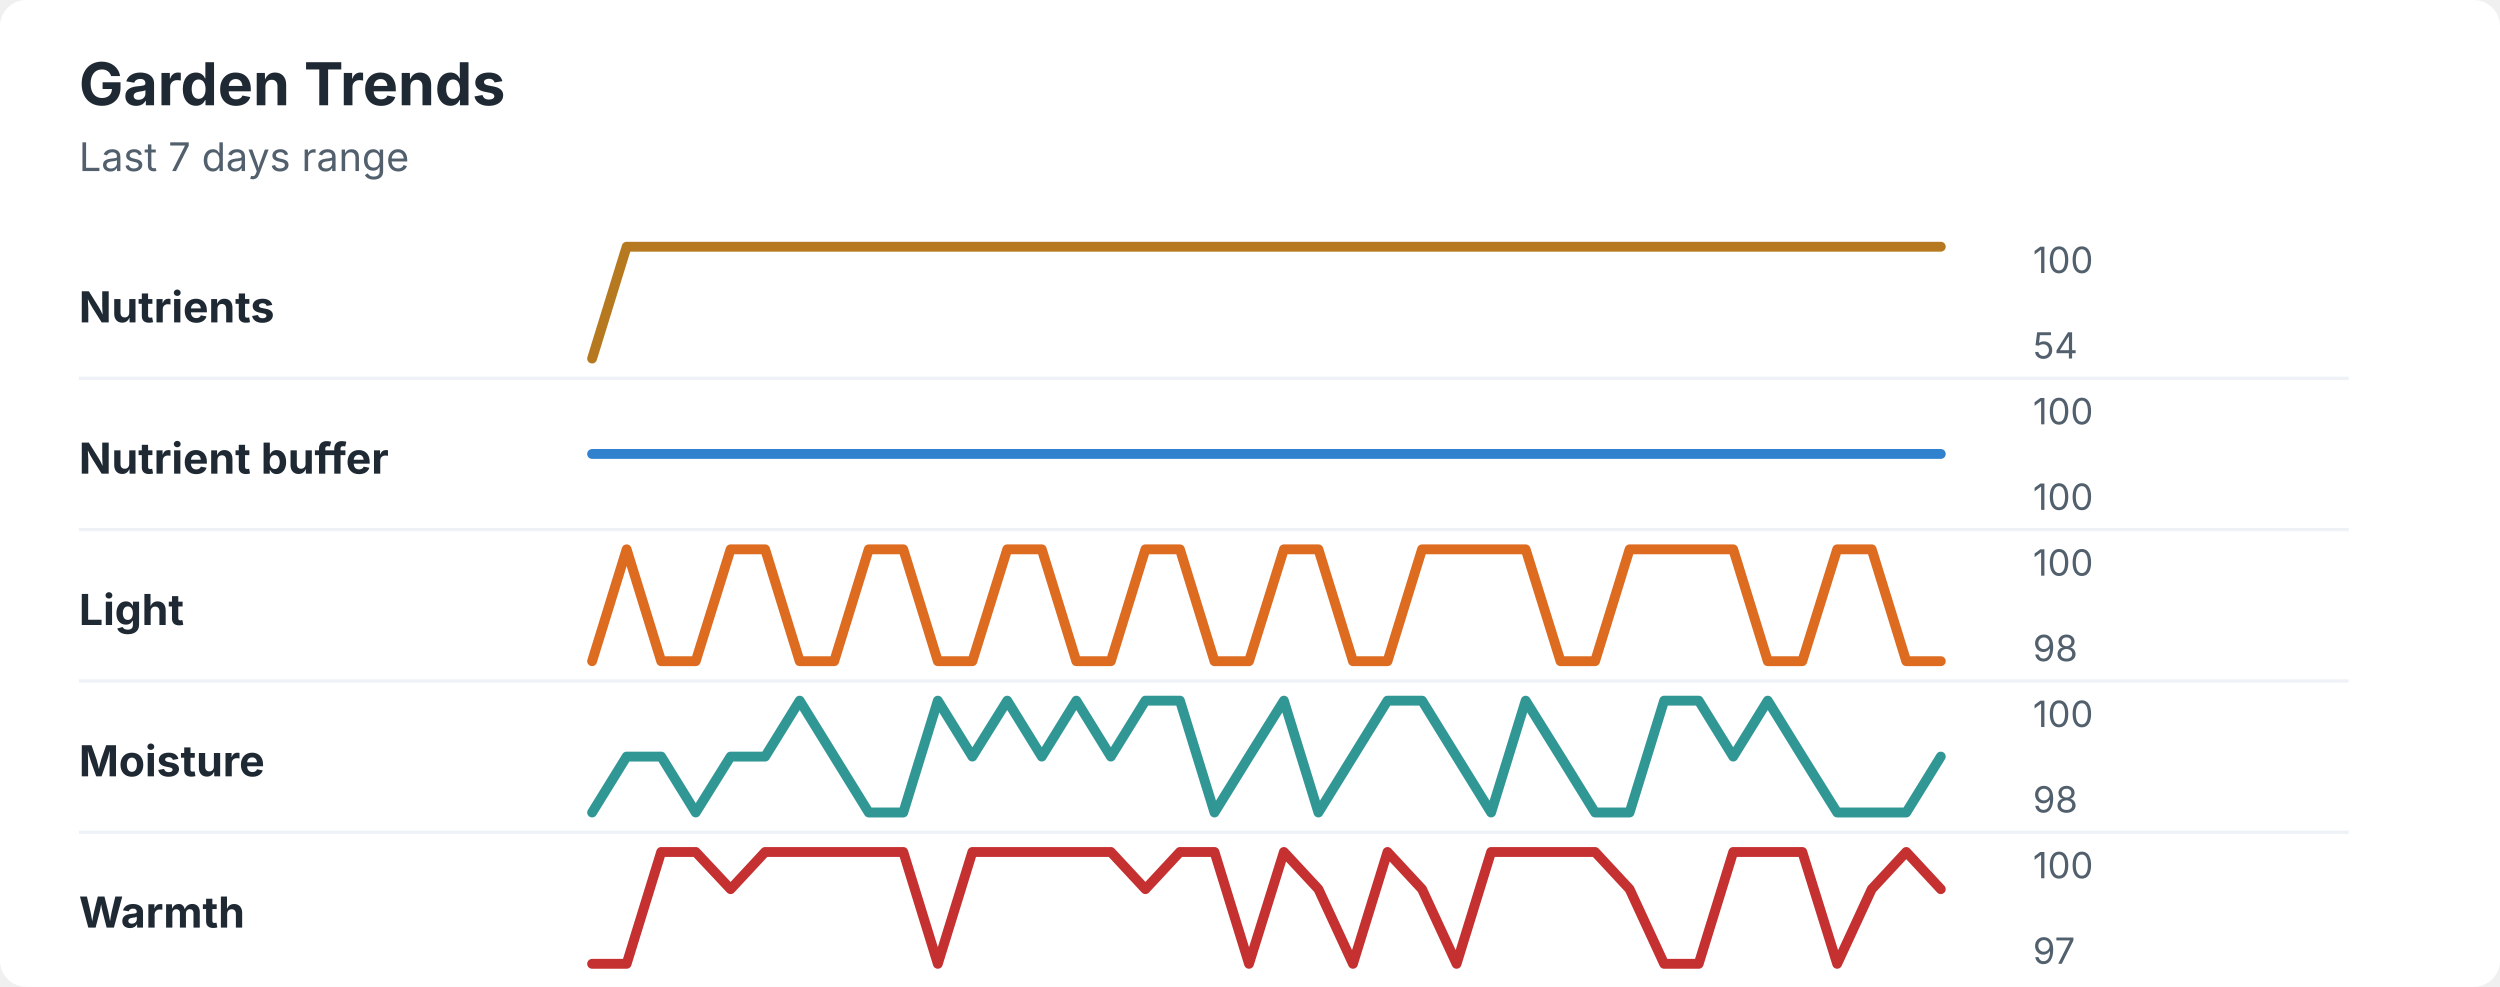
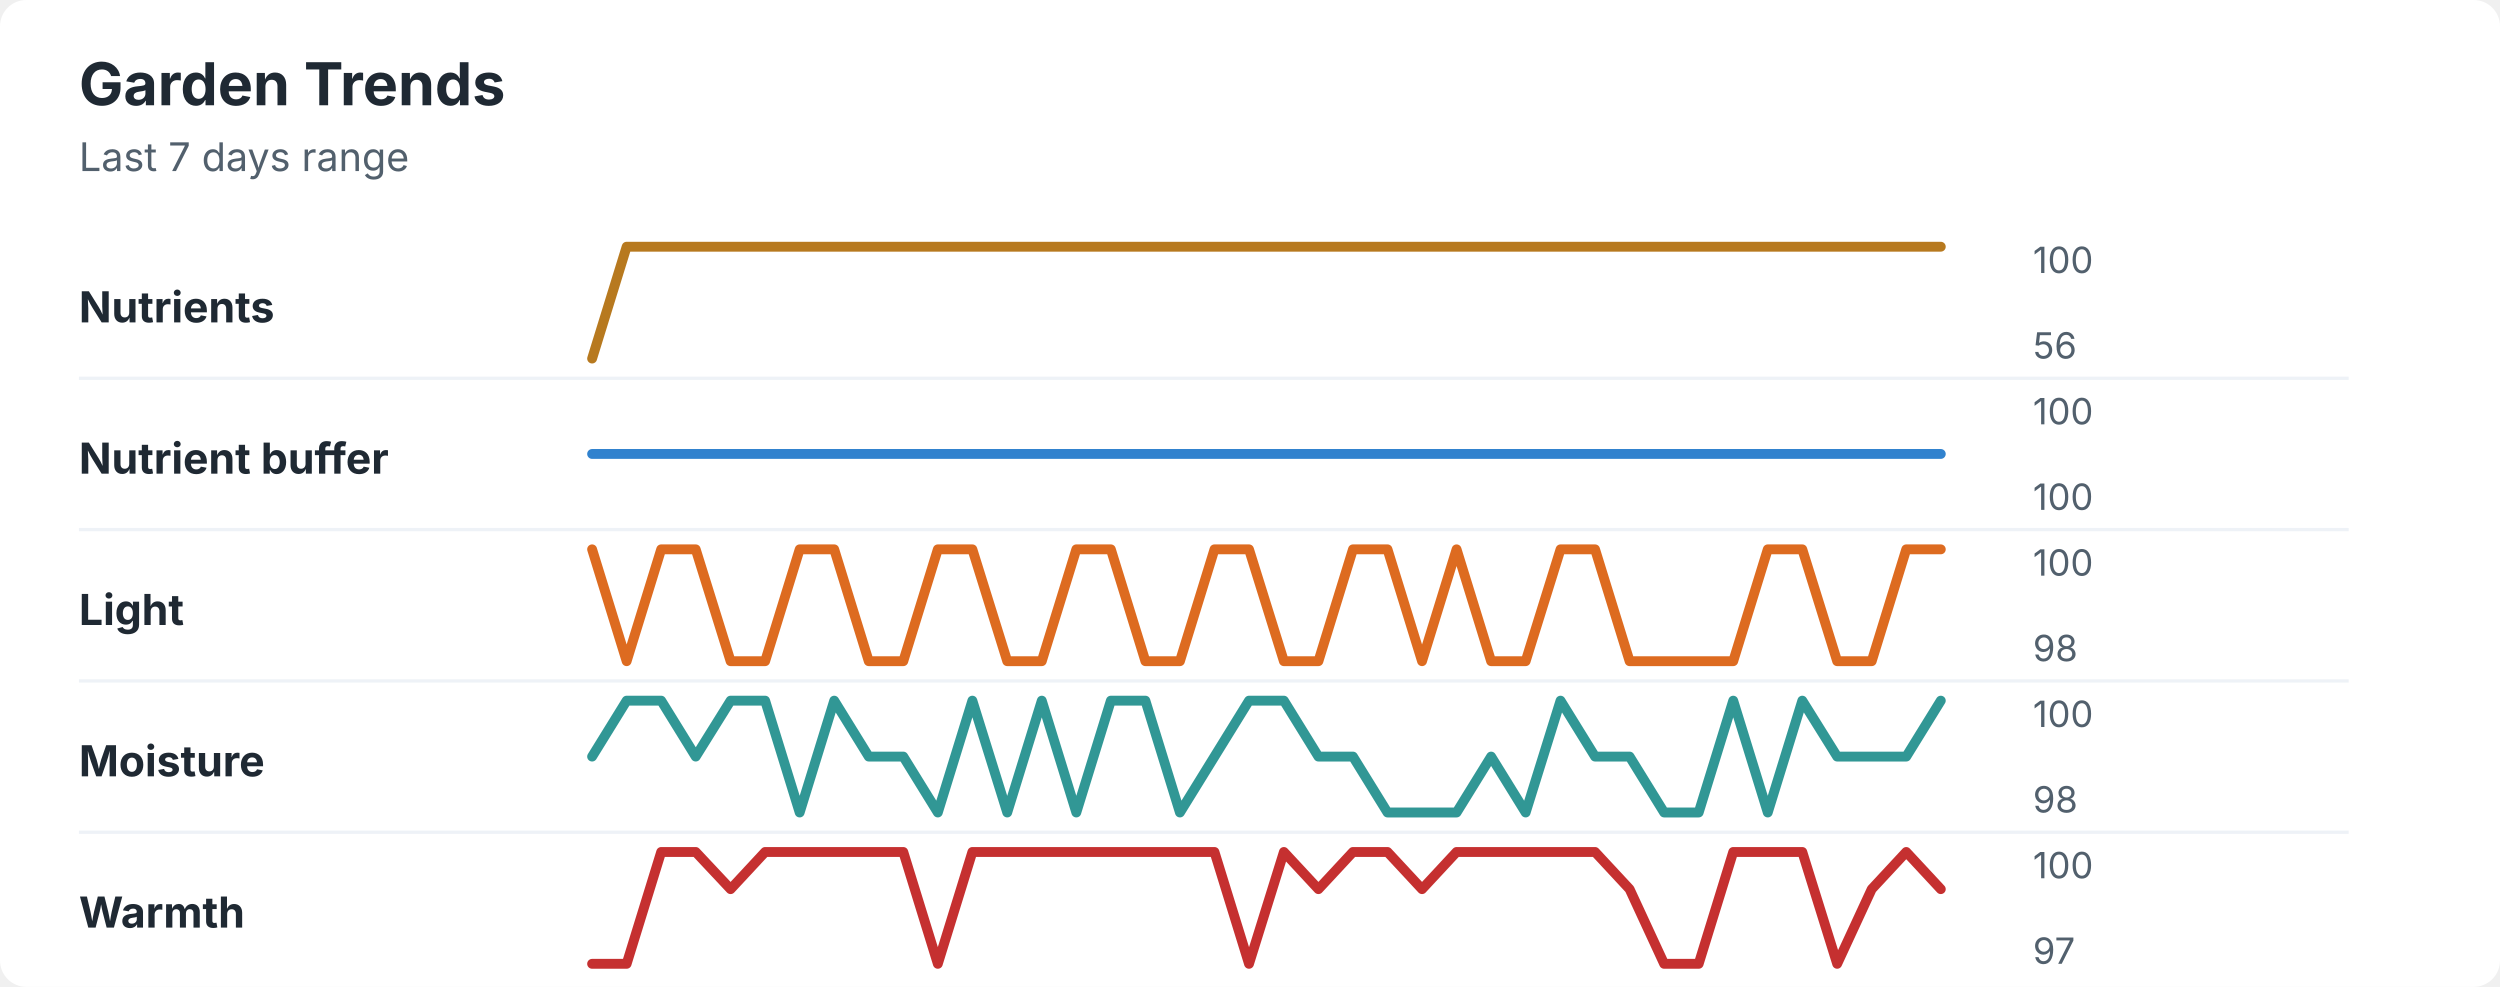
<svg xmlns="http://www.w3.org/2000/svg" width="760" height="300" viewBox="0 0 760 300" role="img" aria-labelledby="title desc">
  <rect width="760" height="300" rx="8" fill="#ffffff" />
  <style>
    text { font-family: -apple-system, BlinkMacSystemFont, "Segoe UI", sans-serif; }
    .title { font-size: 18px; font-weight: 700; fill: #1f2933; }
    .subtitle { font-size: 12px; fill: #52606d; }
    .label { font-size: 13px; font-weight: 650; fill: #1f2933; }
    .axis-value { font-size: 11px; fill: #52606d; }
    .separator { stroke: #eef2f7; stroke-width: 1; }
  </style>
  <text x="24" y="32" class="title">Garden Trends</text>
  <text x="24" y="52" class="subtitle">Last 7 days range</text>
  <text x="24" y="98" class="label">Nutrients</text>
  <polyline points="180.0,109.0 190.5,75.0 201.0,75.0 211.5,75.0 222.1,75.0 232.6,75.0 243.1,75.0 253.6,75.0 264.1,75.0 274.6,75.0 285.1,75.0 295.6,75.0 306.2,75.0 316.7,75.0 327.2,75.0 337.7,75.0 348.2,75.0 358.7,75.0 369.2,75.0 379.7,75.0 390.3,75.0 400.8,75.0 411.3,75.0 421.8,75.0 432.3,75.0 442.8,75.0 453.3,75.0 463.8,75.0 474.4,75.0 484.9,75.0 495.4,75.0 505.9,75.0 516.4,75.0 526.9,75.0 537.4,75.0 547.9,75.0 558.5,75.0 569.0,75.0 579.5,75.0 590.0,75.0 " fill="none" stroke="#b7791f" stroke-width="3" stroke-linecap="round" stroke-linejoin="round" />
  <text x="618" y="83" class="axis-value">100</text>
-   <text x="618" y="109" class="axis-value">54</text>
+   <text x="618" y="109" class="axis-value">56</text>
  <line x1="24" y1="115.0" x2="714" y2="115.0" class="separator" />
  <text x="24" y="144" class="label">Nutrient buffer</text>
  <polyline points="180.0,138.0 190.5,138.0 201.0,138.0 211.5,138.0 222.1,138.0 232.6,138.0 243.1,138.0 253.6,138.0 264.1,138.0 274.6,138.0 285.1,138.0 295.6,138.0 306.2,138.0 316.7,138.0 327.2,138.0 337.7,138.0 348.2,138.0 358.7,138.0 369.2,138.0 379.7,138.0 390.3,138.0 400.8,138.0 411.3,138.0 421.8,138.0 432.3,138.0 442.8,138.0 453.3,138.0 463.8,138.0 474.4,138.0 484.9,138.0 495.4,138.0 505.9,138.0 516.4,138.0 526.9,138.0 537.4,138.0 547.9,138.0 558.5,138.0 569.0,138.0 579.5,138.0 590.0,138.0 " fill="none" stroke="#3182ce" stroke-width="3" stroke-linecap="round" stroke-linejoin="round" />
  <text x="618" y="129" class="axis-value">100</text>
  <text x="618" y="155" class="axis-value">100</text>
  <line x1="24" y1="161.0" x2="714" y2="161.0" class="separator" />
  <text x="24" y="190" class="label">Light</text>
-   <polyline points="180.0,201.0 190.5,167.0 201.0,201.0 211.5,201.0 222.1,167.0 232.6,167.0 243.1,201.0 253.6,201.0 264.1,167.0 274.6,167.0 285.1,201.0 295.6,201.0 306.2,167.0 316.7,167.0 327.2,201.0 337.7,201.0 348.2,167.0 358.7,167.0 369.2,201.0 379.7,201.0 390.3,167.0 400.8,167.0 411.3,201.0 421.8,201.0 432.3,167.0 442.8,167.0 453.3,167.0 463.8,167.0 474.4,201.0 484.9,201.0 495.4,167.0 505.9,167.0 516.4,167.0 526.9,167.0 537.4,201.0 547.9,201.0 558.5,167.0 569.0,167.0 579.5,201.0 590.0,201.0 " fill="none" stroke="#dd6b20" stroke-width="3" stroke-linecap="round" stroke-linejoin="round" />
+   <polyline points="180.0,167.0 190.5,201.0 201.0,167.0 211.5,167.0 222.1,201.0 232.6,201.0 243.1,167.0 253.6,167.0 264.1,201.0 274.6,201.0 285.1,167.0 295.6,167.0 306.2,201.0 316.7,201.0 327.2,167.0 337.7,167.0 348.2,201.0 358.7,201.0 369.2,167.0 379.7,167.0 390.3,201.0 400.8,201.0 411.3,167.0 421.8,167.0 432.3,201.0 442.8,167.0 453.3,201.0 463.8,201.0 474.4,167.0 484.9,167.0 495.4,201.0 505.9,201.0 516.4,201.0 526.9,201.0 537.4,167.0 547.9,167.0 558.5,201.0 569.0,201.0 579.5,167.0 590.0,167.0 " fill="none" stroke="#dd6b20" stroke-width="3" stroke-linecap="round" stroke-linejoin="round" />
  <text x="618" y="175" class="axis-value">100</text>
  <text x="618" y="201" class="axis-value">98</text>
  <line x1="24" y1="207.0" x2="714" y2="207.0" class="separator" />
  <text x="24" y="236" class="label">Moisture</text>
-   <polyline points="180.0,247.0 190.5,230.0 201.0,230.0 211.5,247.0 222.1,230.0 232.6,230.0 243.1,213.0 253.6,230.0 264.1,247.0 274.6,247.0 285.1,213.0 295.6,230.0 306.2,213.0 316.7,230.0 327.2,213.0 337.7,230.0 348.2,213.0 358.7,213.0 369.2,247.0 379.7,230.0 390.3,213.0 400.8,247.0 411.3,230.0 421.8,213.0 432.3,213.0 442.8,230.0 453.3,247.0 463.8,213.0 474.4,230.0 484.9,247.0 495.4,247.0 505.9,213.0 516.4,213.0 526.9,230.0 537.4,213.0 547.9,230.0 558.5,247.0 569.0,247.0 579.5,247.0 590.0,230.0 " fill="none" stroke="#319795" stroke-width="3" stroke-linecap="round" stroke-linejoin="round" />
+   <polyline points="180.0,230.0 190.5,213.0 201.0,213.0 211.5,230.0 222.1,213.0 232.6,213.0 243.1,247.0 253.6,213.0 264.1,230.0 274.6,230.0 285.1,247.0 295.6,213.0 306.2,247.0 316.7,213.0 327.2,247.0 337.7,213.0 348.2,213.0 358.7,247.0 369.2,230.0 379.7,213.0 390.3,213.0 400.8,230.0 411.3,230.0 421.8,247.0 432.3,247.0 442.8,247.0 453.3,230.0 463.8,247.0 474.4,213.0 484.9,230.0 495.4,230.0 505.9,247.0 516.4,247.0 526.9,213.0 537.4,247.0 547.9,213.0 558.5,230.0 569.0,230.0 579.5,230.0 590.0,213.0 " fill="none" stroke="#319795" stroke-width="3" stroke-linecap="round" stroke-linejoin="round" />
  <text x="618" y="221" class="axis-value">100</text>
  <text x="618" y="247" class="axis-value">98</text>
  <line x1="24" y1="253.0" x2="714" y2="253.0" class="separator" />
  <text x="24" y="282" class="label">Warmth</text>
-   <polyline points="180.0,293.0 190.5,293.0 201.0,259.0 211.5,259.0 222.1,270.3 232.6,259.0 243.1,259.0 253.6,259.0 264.1,259.0 274.6,259.0 285.1,293.0 295.6,259.0 306.2,259.0 316.7,259.0 327.2,259.0 337.7,259.0 348.2,270.3 358.7,259.0 369.2,259.0 379.7,293.0 390.3,259.0 400.8,270.3 411.3,293.0 421.8,259.0 432.3,270.3 442.8,293.0 453.3,259.0 463.8,259.0 474.4,259.0 484.9,259.0 495.4,270.3 505.9,293.0 516.4,293.0 526.9,259.0 537.4,259.0 547.9,259.0 558.5,293.0 569.0,270.3 579.5,259.0 590.0,270.3 " fill="none" stroke="#c53030" stroke-width="3" stroke-linecap="round" stroke-linejoin="round" />
+   <polyline points="180.0,293.0 190.5,293.0 201.0,259.0 211.5,259.0 222.1,270.3 232.6,259.0 243.1,259.0 253.6,259.0 264.1,259.0 274.6,259.0 285.1,293.0 295.6,259.0 306.2,259.0 316.7,259.0 327.2,259.0 337.7,259.0 348.2,259.0 358.7,259.0 369.2,259.0 379.7,293.0 390.3,259.0 400.8,270.3 411.3,259.0 421.8,259.0 432.3,270.3 442.8,259.0 453.3,259.0 463.8,259.0 474.4,259.0 484.9,259.0 495.4,270.3 505.9,293.0 516.4,293.0 526.9,259.0 537.4,259.0 547.9,259.0 558.5,293.0 569.0,270.3 579.5,259.0 590.0,270.3 " fill="none" stroke="#c53030" stroke-width="3" stroke-linecap="round" stroke-linejoin="round" />
  <text x="618" y="267" class="axis-value">100</text>
  <text x="618" y="293" class="axis-value">97</text>
</svg>
